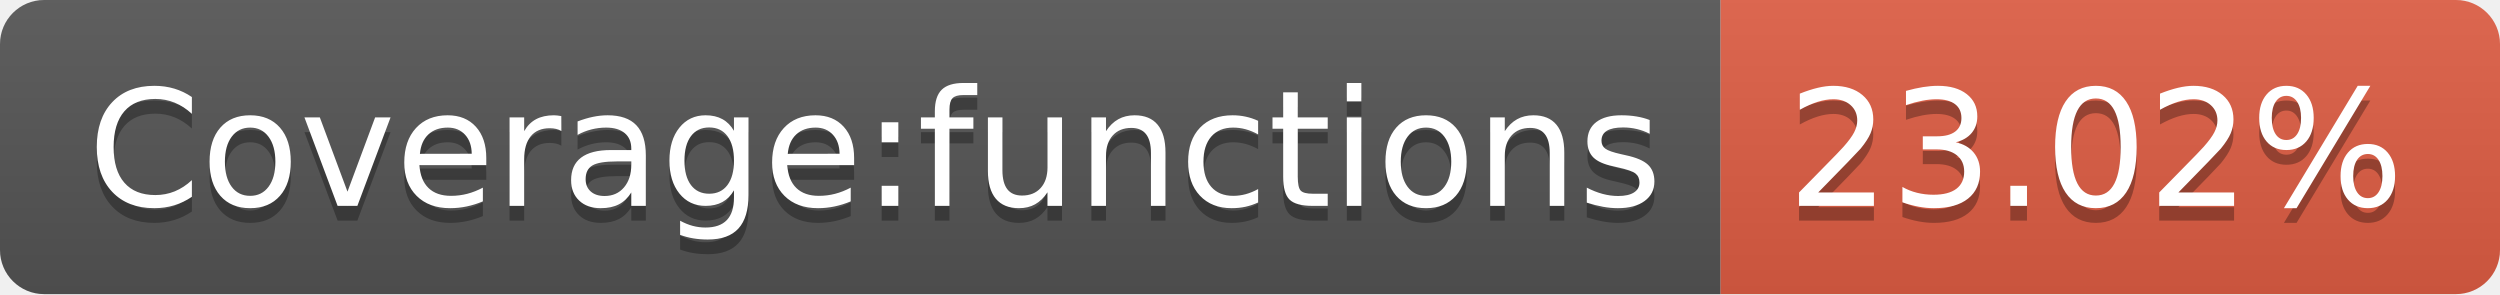
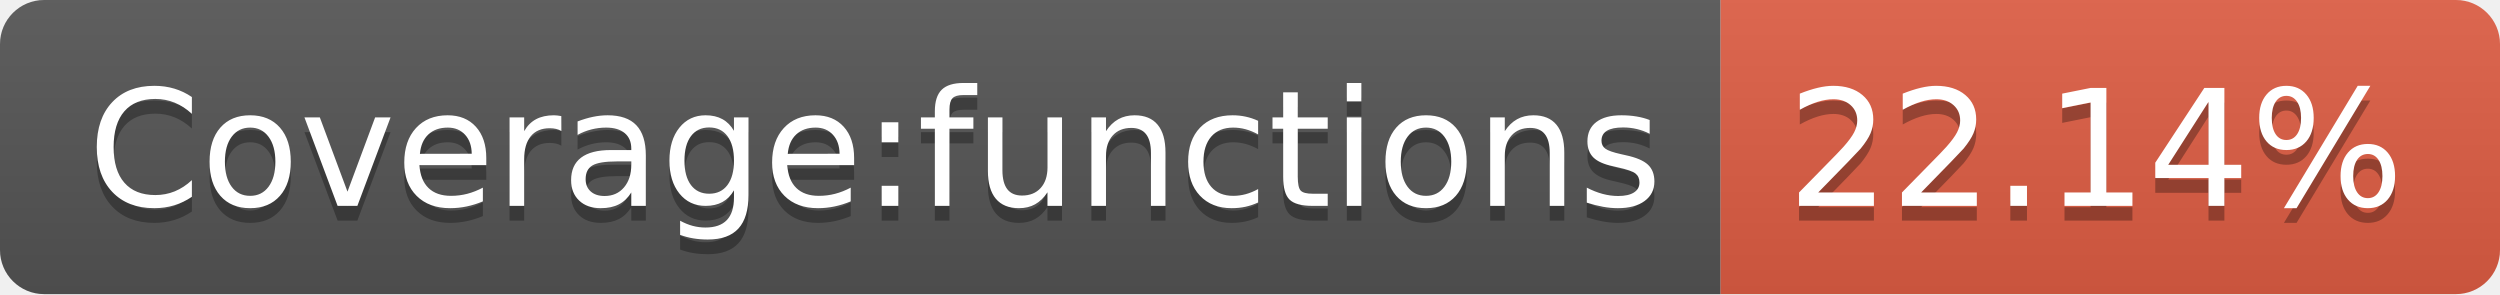
<svg xmlns="http://www.w3.org/2000/svg" width="170" height="20">
  <linearGradient id="b" x2="0" y2="100%">
    <stop offset="0" stop-color="#bbb" stop-opacity=".1" />
    <stop offset="1" stop-opacity=".1" />
  </linearGradient>
  <clipPath id="a">
    <rect width="170" height="20" rx="3" fill="#fff" />
  </clipPath>
  <g clip-path="url(#a)">
    <path fill="#555" d="M0 0h117v20H0z" />
    <path fill="#e05d44" d="M117 0h53v20H117z" />
    <path fill="url(#b)" d="M0 0h170v20H0z" />
  </g>
  <g fill="#fff" text-anchor="middle" font-family="DejaVu Sans,Verdana,Geneva,sans-serif" font-size="110">
    <text x="595" y="150" fill="#010101" fill-opacity=".3" transform="scale(.1)" textLength="1070">Coverage:functions</text>
    <text x="595" y="140" transform="scale(.1)" textLength="1070">Coverage:functions</text>
-     <text x="1425" y="150" fill="#010101" fill-opacity=".3" transform="scale(.1)" textLength="430">23.02%</text>
-     <text x="1425" y="140" transform="scale(.1)" textLength="430">23.02%</text>
+     <text x="1425" y="150" fill="#010101" fill-opacity=".3" transform="scale(.1)" textLength="430">22.14%</text>
+     <text x="1425" y="140" transform="scale(.1)" textLength="430">22.14%</text>
  </g>
</svg>
